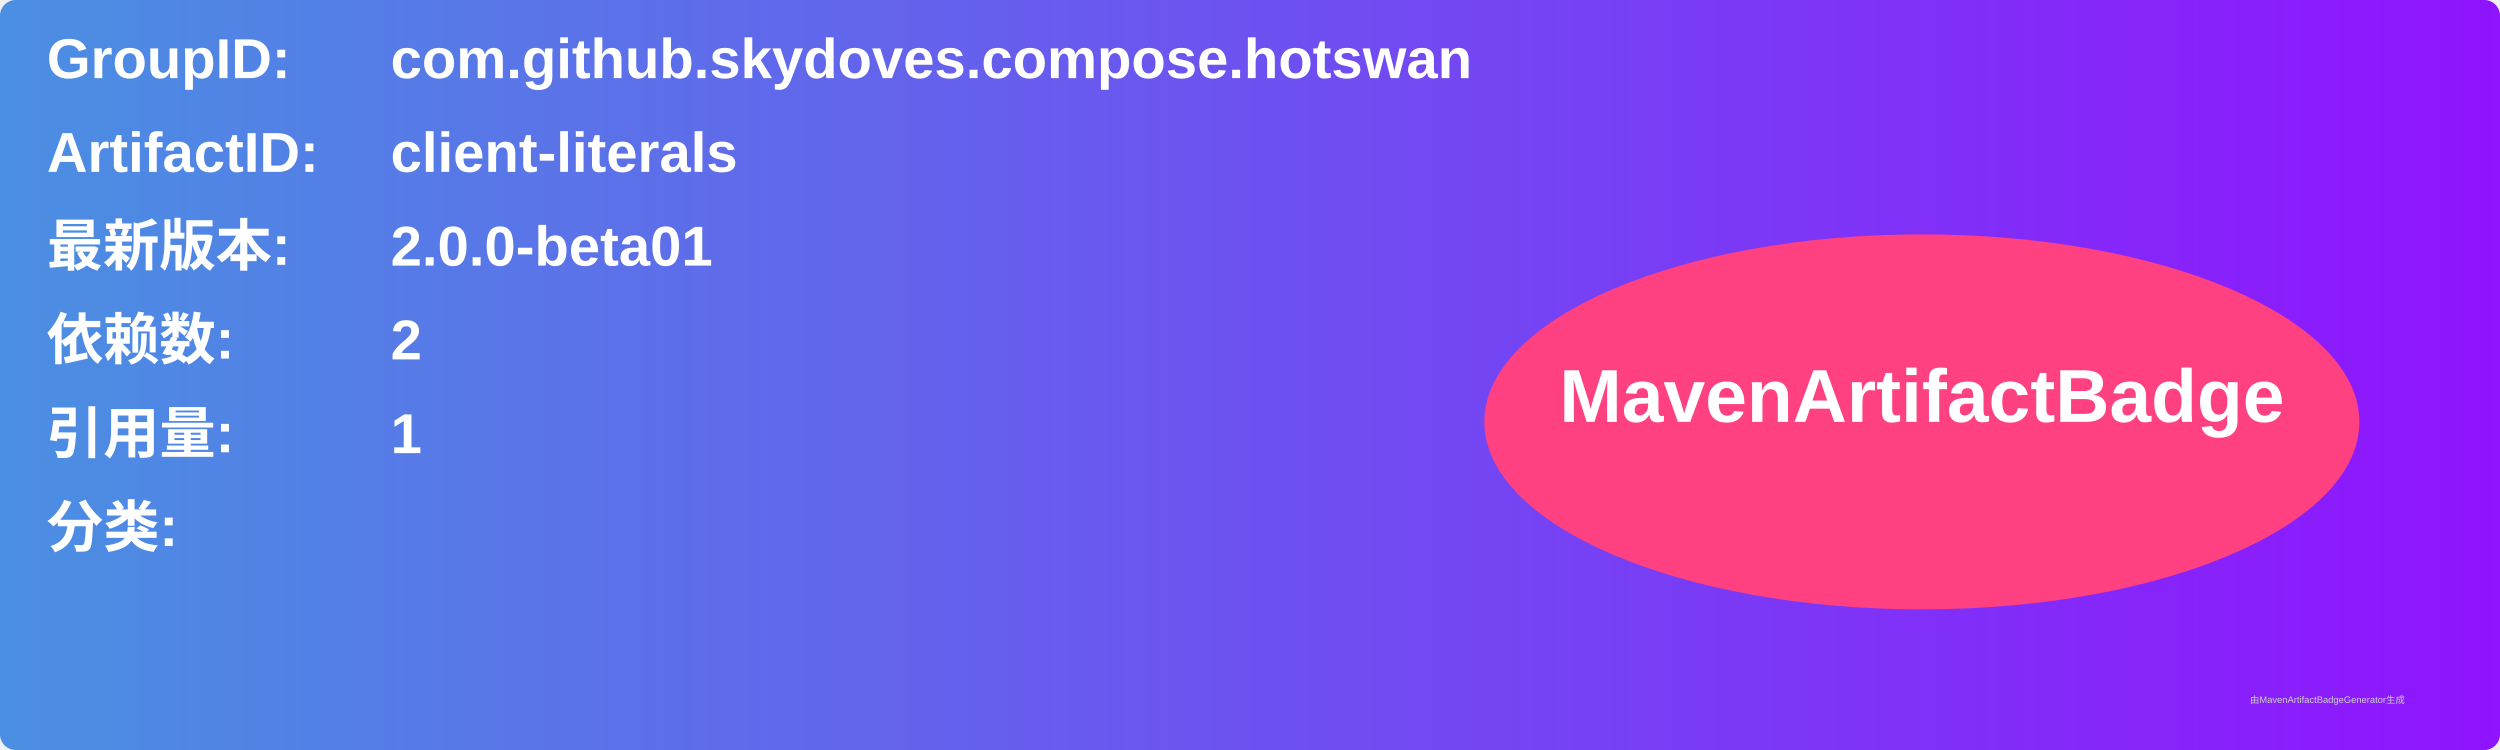
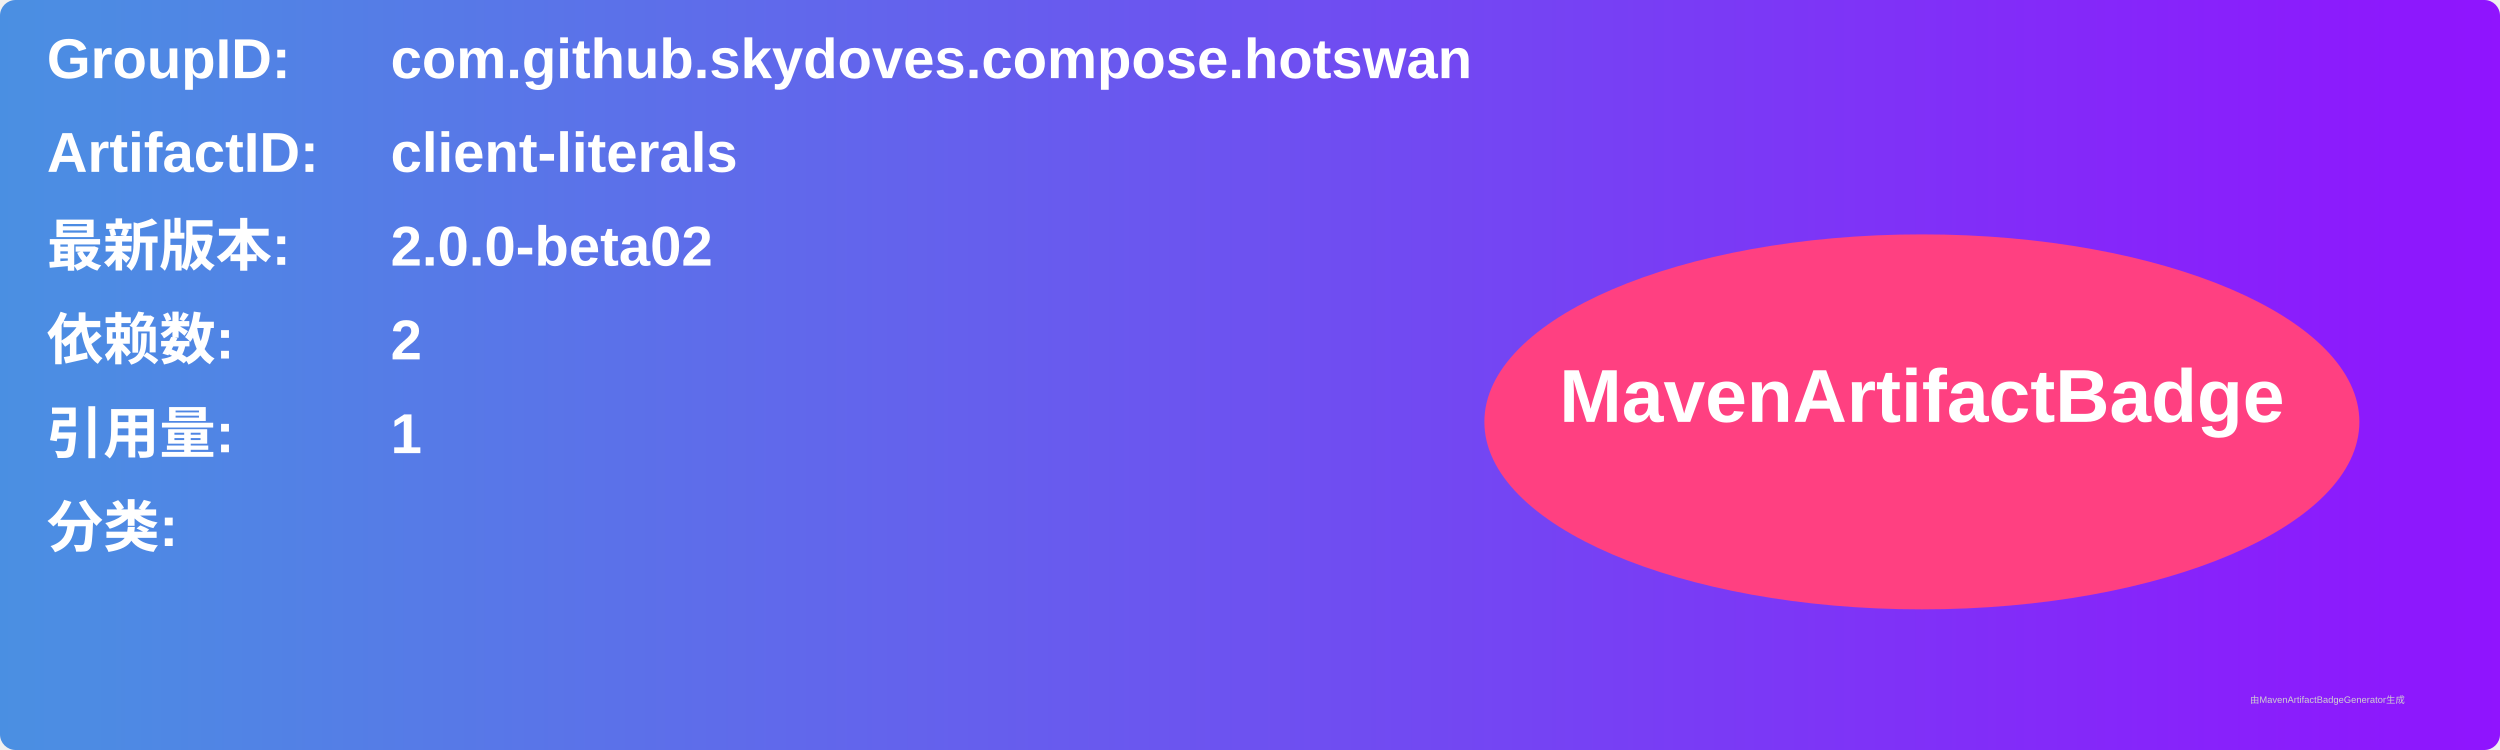
<svg xmlns="http://www.w3.org/2000/svg" width="800" height="240" viewBox="0 0 800 240">
  <linearGradient id="grad" x1="0%" y1="0%" x2="100%" y2="0%">
    <stop offset="0%" stop-color="#4a90e2" />
    <stop offset="100%" stop-color="#9013fe" />
  </linearGradient>
  <rect width="100%" height="100%" rx="5" ry="5" fill="url(#grad)" />
  <g transform="translate(15, 15)">
    <text x="0" y="10" font-family="Arial" font-size="18" fill="white" font-weight="bold" width="260">GroupID:</text>
    <text x="110" y="10" font-family="Arial" font-size="18" fill="white" font-weight="bold" width="460">com.github.skydoves.compose.hotswan</text>
    <text x="0" y="40" font-family="Arial" font-size="18" fill="white" font-weight="bold" width="260">ArtifactID:</text>
    <text x="110" y="40" font-family="Arial" font-size="18" fill="white" font-weight="bold" width="460">client-literals</text>
    <text x="0" y="70" font-family="Arial" font-size="18" fill="white" font-weight="bold">最新版本:</text>
    <text x="110" y="70" font-family="Arial" font-size="18" fill="white" font-weight="bold">
-       <tspan font-weight="bold">2.0.0-beta01</tspan>
+       <tspan font-weight="bold">2.0.0-beta02</tspan>
    </text>
    <text x="0" y="100" font-family="Arial" font-size="18" fill="white" font-weight="bold">依赖数: </text>
    <text x="110" y="100" font-family="Arial" font-size="18" fill="white">
      <tspan font-weight="bold">2</tspan>
    </text>
    <text x="0" y="130" font-family="Arial" font-size="18" fill="white" font-weight="bold">引用量: </text>
    <text x="110" y="130" font-family="Arial" font-size="18" fill="white">
      <tspan font-weight="bold">1</tspan>
    </text>
    <text x="0" y="160" font-family="Arial" font-size="18" fill="white" font-weight="bold">分类:</text>
    <text x="10" y="190" font-family="Arial" font-size="10" fill="white">
      <tspan font-weight="bold" />
    </text>
    <ellipse cx="600" cy="120" rx="140" ry="60" fill="#ff4081" />
    <text x="600" y="120" text-anchor="middle" font-family="Arial" font-size="24" fill="white" font-weight="bold">MavenArtifactBadge</text>
  </g>
  <text x="720" y="225" font-family="Arial" font-size="3" fill="#d0d0d0">由MavenArtifactBadgeGenerator生成</text>
</svg>
